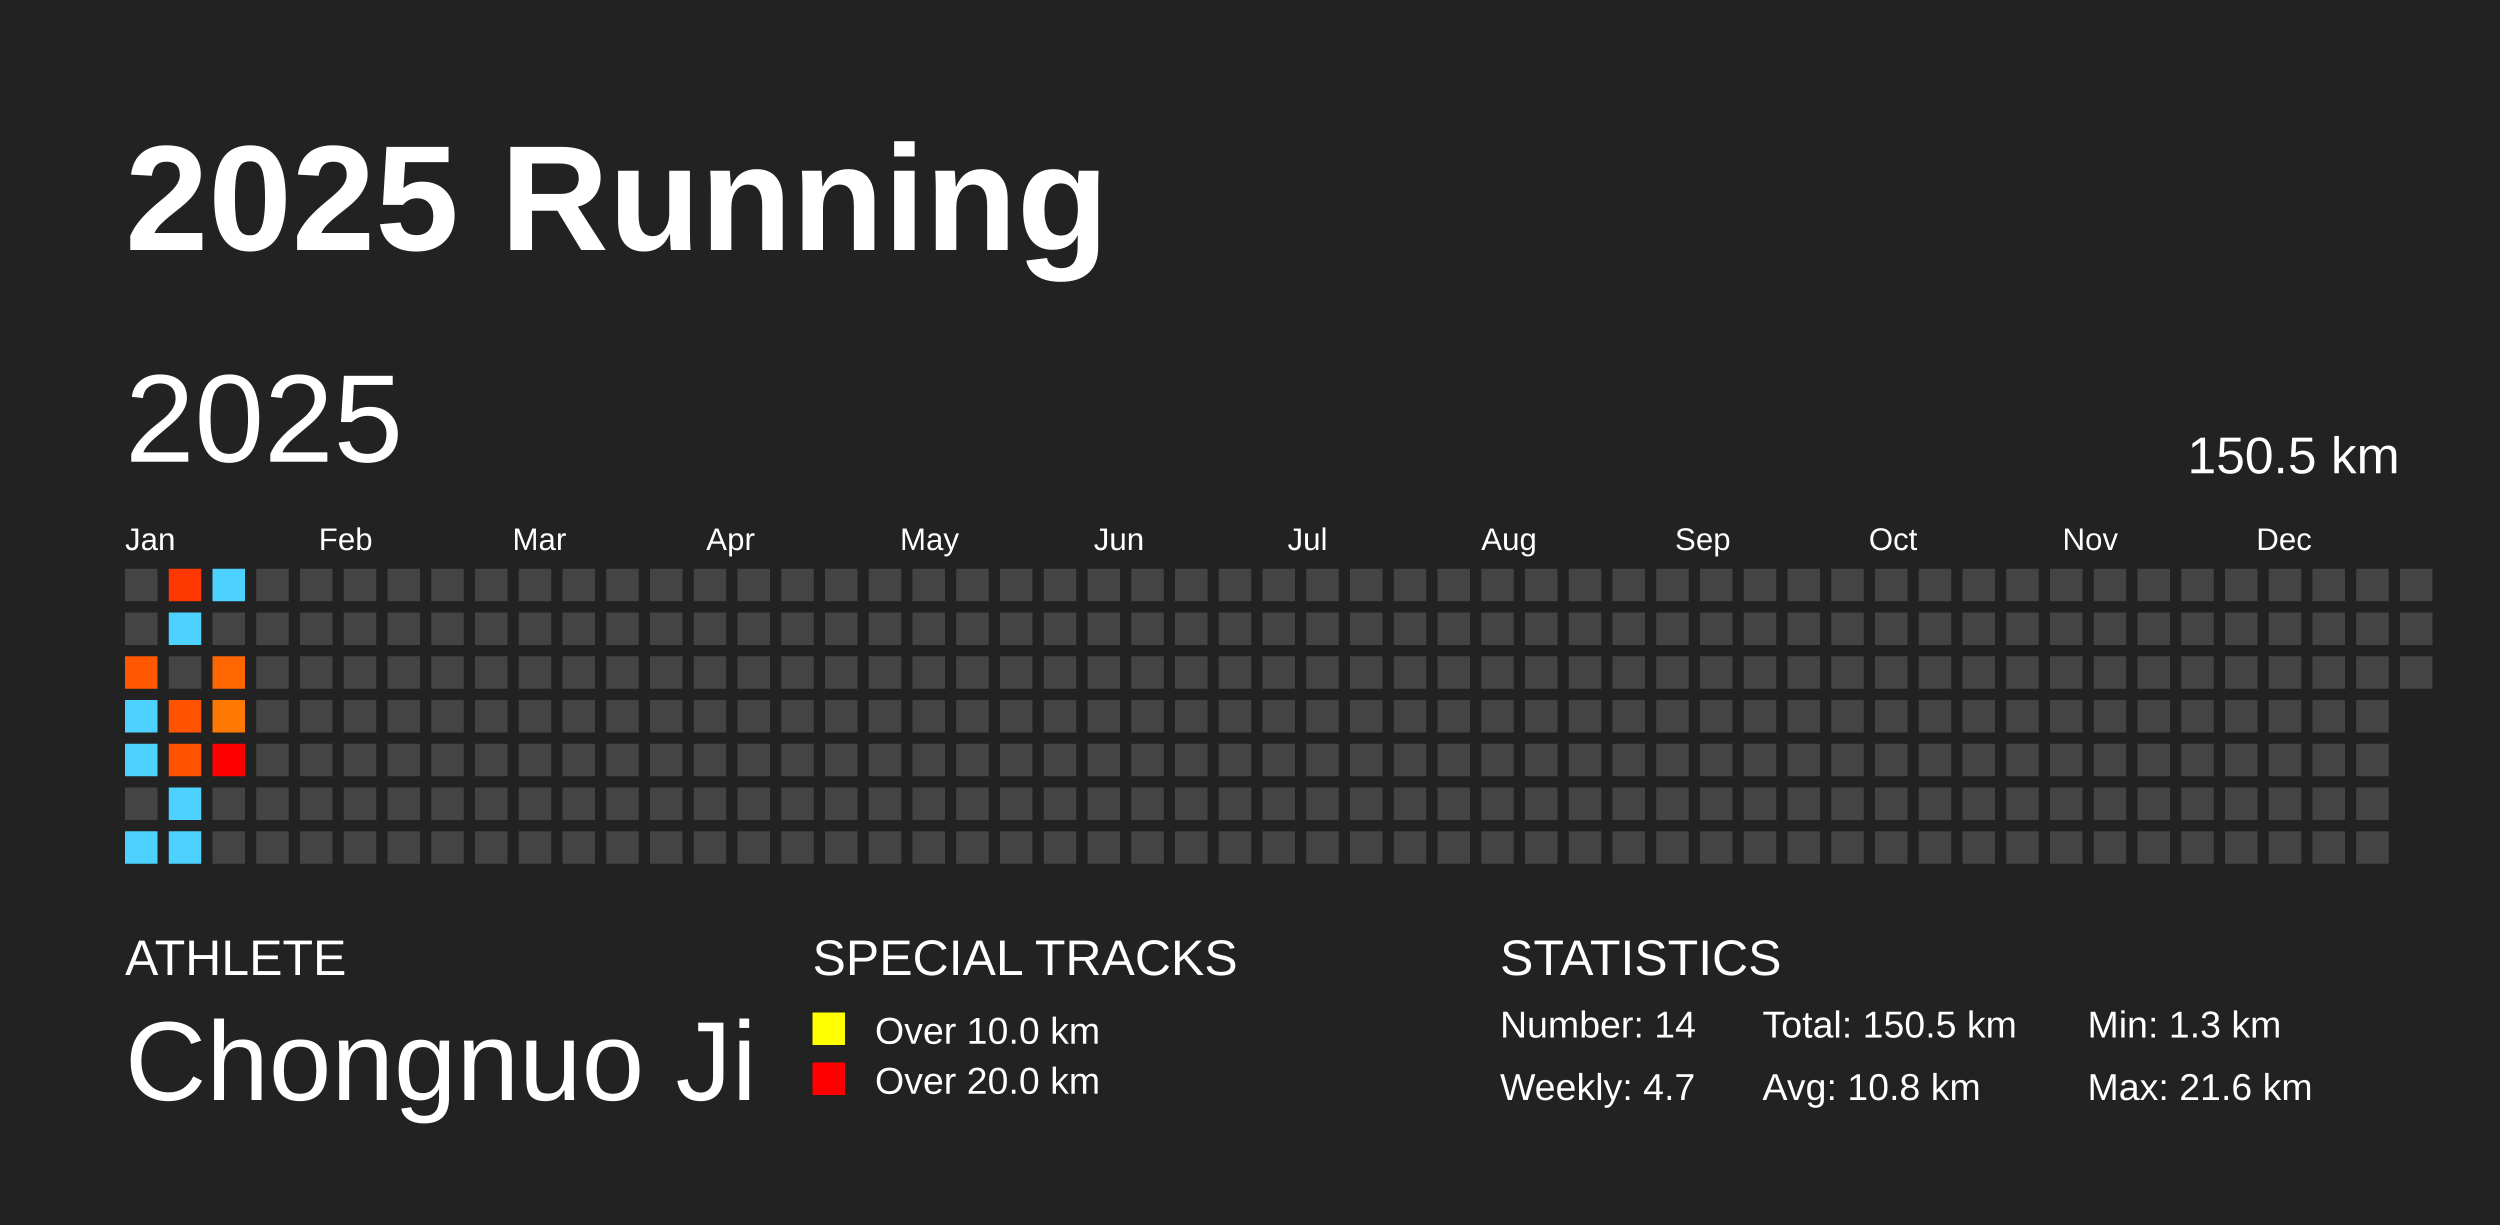
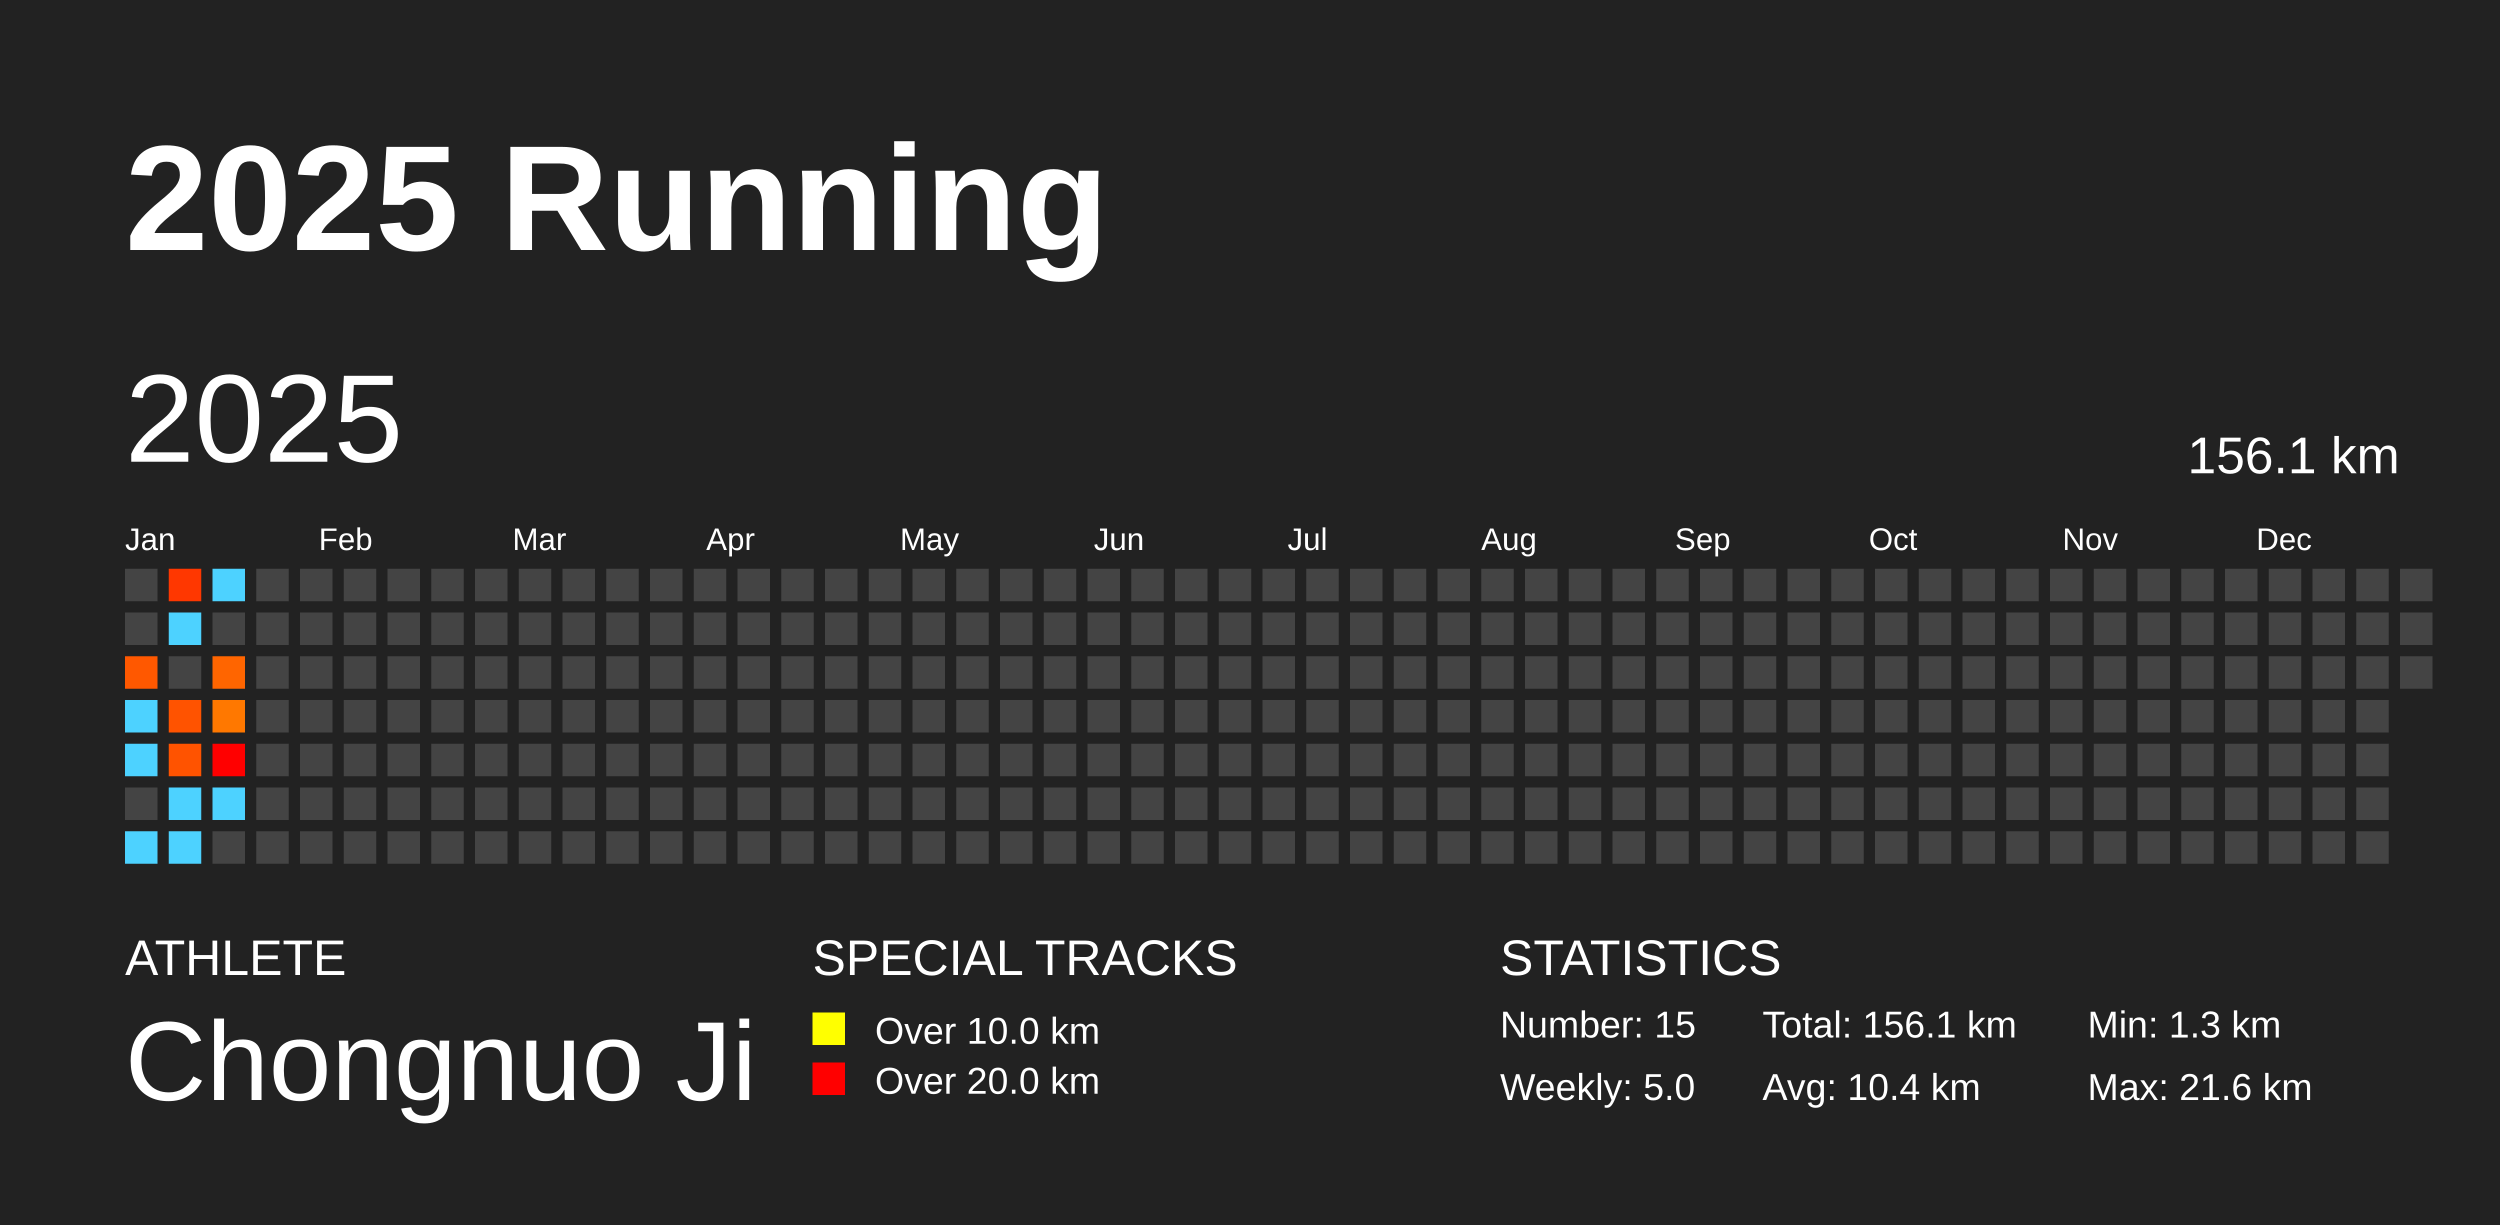
<svg xmlns="http://www.w3.org/2000/svg" baseProfile="full" height="98mm" version="1.1" viewBox="0,0,200,98" width="200mm">
  <defs />
  <rect fill="#222222" height="98" width="200" x="0" y="0" />
  <text fill="#FFFFFF" style="font-size:12px; font-family:Arial; font-weight:bold;" x="10" y="20">2025 Running</text>
  <text fill="#FFFFFF" style="font-size:4px; font-family:Arial" x="10" y="78">ATHLETE</text>
  <text fill="#FFFFFF" style="font-size:9px; font-family:Arial" x="10" y="88">Chongnuo Ji</text>
  <text fill="#FFFFFF" style="font-size:4px; font-family:Arial" x="65" y="78">SPECIAL TRACKS</text>
  <rect fill="yellow" height="2.6" width="2.6" x="65" y="81" />
  <text fill="#FFFFFF" style="font-size:3px; font-family:Arial" x="70" y="83.5">Over 10.0 km</text>
  <rect fill="red" height="2.6" width="2.6" x="65" y="85" />
  <text fill="#FFFFFF" style="font-size:3px; font-family:Arial" x="70" y="87.5">Over 20.0 km</text>
  <text fill="#FFFFFF" style="font-size:4px; font-family:Arial" x="120" y="78">STATISTICS</text>
-   <text fill="#FFFFFF" style="font-size:3px; font-family:Arial" x="120" y="83">Number: 14</text>
-   <text fill="#FFFFFF" style="font-size:3px; font-family:Arial" x="120" y="88">Weekly: 4.7</text>
-   <text fill="#FFFFFF" style="font-size:3px; font-family:Arial" x="141" y="83">Total: 150.5 km</text>
-   <text fill="#FFFFFF" style="font-size:3px; font-family:Arial" x="141" y="88">Avg: 10.8 km</text>
+   <text fill="#FFFFFF" style="font-size:3px; font-family:Arial" x="120" y="83">Number: 15</text>
+   <text fill="#FFFFFF" style="font-size:3px; font-family:Arial" x="120" y="88">Weekly: 5.0</text>
+   <text fill="#FFFFFF" style="font-size:3px; font-family:Arial" x="141" y="83">Total: 156.1 km</text>
+   <text fill="#FFFFFF" style="font-size:3px; font-family:Arial" x="141" y="88">Avg: 10.4 km</text>
  <text fill="#FFFFFF" style="font-size:3px; font-family:Arial" x="167" y="83">Min: 1.3 km</text>
  <text fill="#FFFFFF" style="font-size:3px; font-family:Arial" x="167" y="88">Max: 21.6 km</text>
  <text dominant-baseline="hanging" fill="#FFFFFF" style="font-size:10.0px; font-family:Arial;" x="10" y="30">2025</text>
-   <text dominant-baseline="hanging" fill="#FFFFFF" style="font-size:4.125px; font-family:Arial;" x="175" y="35">150.5 km</text>
+   <text dominant-baseline="hanging" fill="#FFFFFF" style="font-size:4.125px; font-family:Arial;" x="175" y="35">156.1 km</text>
  <text fill="#FFFFFF" style="font-size:2.5px; font-family:Arial" x="10.0" y="44">Jan</text>
  <text fill="#FFFFFF" style="font-size:2.5px; font-family:Arial" x="25.5" y="44">Feb</text>
  <text fill="#FFFFFF" style="font-size:2.5px; font-family:Arial" x="41.0" y="44">Mar</text>
  <text fill="#FFFFFF" style="font-size:2.5px; font-family:Arial" x="56.5" y="44">Apr</text>
  <text fill="#FFFFFF" style="font-size:2.5px; font-family:Arial" x="72.0" y="44">May</text>
  <text fill="#FFFFFF" style="font-size:2.5px; font-family:Arial" x="87.5" y="44">Jun</text>
  <text fill="#FFFFFF" style="font-size:2.5px; font-family:Arial" x="103.0" y="44">Jul</text>
  <text fill="#FFFFFF" style="font-size:2.5px; font-family:Arial" x="118.5" y="44">Aug</text>
  <text fill="#FFFFFF" style="font-size:2.5px; font-family:Arial" x="134.0" y="44">Sep</text>
  <text fill="#FFFFFF" style="font-size:2.5px; font-family:Arial" x="149.5" y="44">Oct</text>
  <text fill="#FFFFFF" style="font-size:2.5px; font-family:Arial" x="165.0" y="44">Nov</text>
  <text fill="#FFFFFF" style="font-size:2.5px; font-family:Arial" x="180.5" y="44">Dec</text>
  <rect fill="#444444" height="2.6" width="2.6" x="10.0" y="45.5" />
  <rect fill="#444444" height="2.6" width="2.6" x="10.0" y="49.0" />
  <rect fill="#ff5800" height="2.6" width="2.6" x="10.0" y="52.5" />
  <rect fill="#4dd2ff" height="2.6" width="2.6" x="10.0" y="56.0" />
  <rect fill="#4dd2ff" height="2.6" width="2.6" x="10.0" y="59.5" />
  <rect fill="#444444" height="2.6" width="2.6" x="10.0" y="63.0" />
  <rect fill="#4dd2ff" height="2.6" width="2.6" x="10.0" y="66.5" />
  <rect fill="#ff3700" height="2.6" width="2.6" x="13.5" y="45.5" />
  <rect fill="#4dd2ff" height="2.6" width="2.6" x="13.5" y="49.0" />
  <rect fill="#444444" height="2.6" width="2.6" x="13.5" y="52.5" />
  <rect fill="#ff5300" height="2.6" width="2.6" x="13.5" y="56.0" />
  <rect fill="#ff5300" height="2.6" width="2.6" x="13.5" y="59.5" />
  <rect fill="#4dd2ff" height="2.6" width="2.6" x="13.5" y="63.0" />
  <rect fill="#4dd2ff" height="2.6" width="2.6" x="13.5" y="66.5" />
  <rect fill="#4dd2ff" height="2.6" width="2.6" x="17.0" y="45.5" />
  <rect fill="#444444" height="2.6" width="2.6" x="17.0" y="49.0" />
  <rect fill="#ff6500" height="2.6" width="2.6" x="17.0" y="52.5" />
  <rect fill="#ff7800" height="2.6" width="2.6" x="17.0" y="56.0" />
  <rect fill="red" height="2.6" width="2.6" x="17.0" y="59.5" />
-   <rect fill="#444444" height="2.6" width="2.6" x="17.0" y="63.0" />
+   <rect fill="#4dd2ff" height="2.6" width="2.6" x="17.0" y="63.0" />
  <rect fill="#444444" height="2.6" width="2.6" x="17.0" y="66.5" />
  <rect fill="#444444" height="2.6" width="2.6" x="20.5" y="45.5" />
  <rect fill="#444444" height="2.6" width="2.6" x="20.5" y="49.0" />
  <rect fill="#444444" height="2.6" width="2.6" x="20.5" y="52.5" />
  <rect fill="#444444" height="2.6" width="2.6" x="20.5" y="56.0" />
  <rect fill="#444444" height="2.6" width="2.6" x="20.5" y="59.5" />
  <rect fill="#444444" height="2.6" width="2.6" x="20.5" y="63.0" />
  <rect fill="#444444" height="2.6" width="2.6" x="20.5" y="66.5" />
  <rect fill="#444444" height="2.6" width="2.6" x="24.0" y="45.5" />
  <rect fill="#444444" height="2.6" width="2.6" x="24.0" y="49.0" />
  <rect fill="#444444" height="2.6" width="2.6" x="24.0" y="52.5" />
  <rect fill="#444444" height="2.6" width="2.6" x="24.0" y="56.0" />
  <rect fill="#444444" height="2.6" width="2.6" x="24.0" y="59.5" />
  <rect fill="#444444" height="2.6" width="2.6" x="24.0" y="63.0" />
  <rect fill="#444444" height="2.6" width="2.6" x="24.0" y="66.5" />
  <rect fill="#444444" height="2.6" width="2.6" x="27.5" y="45.5" />
  <rect fill="#444444" height="2.6" width="2.6" x="27.5" y="49.0" />
  <rect fill="#444444" height="2.6" width="2.6" x="27.5" y="52.5" />
  <rect fill="#444444" height="2.6" width="2.6" x="27.5" y="56.0" />
  <rect fill="#444444" height="2.6" width="2.6" x="27.5" y="59.5" />
  <rect fill="#444444" height="2.6" width="2.6" x="27.5" y="63.0" />
  <rect fill="#444444" height="2.6" width="2.6" x="27.5" y="66.5" />
  <rect fill="#444444" height="2.6" width="2.6" x="31.0" y="45.5" />
  <rect fill="#444444" height="2.6" width="2.6" x="31.0" y="49.0" />
  <rect fill="#444444" height="2.6" width="2.6" x="31.0" y="52.5" />
  <rect fill="#444444" height="2.6" width="2.6" x="31.0" y="56.0" />
  <rect fill="#444444" height="2.6" width="2.6" x="31.0" y="59.5" />
  <rect fill="#444444" height="2.6" width="2.6" x="31.0" y="63.0" />
  <rect fill="#444444" height="2.6" width="2.6" x="31.0" y="66.5" />
  <rect fill="#444444" height="2.6" width="2.6" x="34.5" y="45.5" />
  <rect fill="#444444" height="2.6" width="2.6" x="34.5" y="49.0" />
  <rect fill="#444444" height="2.6" width="2.6" x="34.5" y="52.5" />
  <rect fill="#444444" height="2.6" width="2.6" x="34.5" y="56.0" />
  <rect fill="#444444" height="2.6" width="2.6" x="34.5" y="59.5" />
  <rect fill="#444444" height="2.6" width="2.6" x="34.5" y="63.0" />
  <rect fill="#444444" height="2.6" width="2.6" x="34.5" y="66.5" />
  <rect fill="#444444" height="2.6" width="2.6" x="38.0" y="45.5" />
  <rect fill="#444444" height="2.6" width="2.6" x="38.0" y="49.0" />
  <rect fill="#444444" height="2.6" width="2.6" x="38.0" y="52.5" />
  <rect fill="#444444" height="2.6" width="2.6" x="38.0" y="56.0" />
  <rect fill="#444444" height="2.6" width="2.6" x="38.0" y="59.5" />
  <rect fill="#444444" height="2.6" width="2.6" x="38.0" y="63.0" />
  <rect fill="#444444" height="2.6" width="2.6" x="38.0" y="66.5" />
  <rect fill="#444444" height="2.6" width="2.6" x="41.5" y="45.5" />
  <rect fill="#444444" height="2.6" width="2.6" x="41.5" y="49.0" />
  <rect fill="#444444" height="2.6" width="2.6" x="41.5" y="52.5" />
  <rect fill="#444444" height="2.6" width="2.6" x="41.5" y="56.0" />
  <rect fill="#444444" height="2.6" width="2.6" x="41.5" y="59.5" />
  <rect fill="#444444" height="2.6" width="2.6" x="41.5" y="63.0" />
  <rect fill="#444444" height="2.6" width="2.6" x="41.5" y="66.5" />
  <rect fill="#444444" height="2.6" width="2.6" x="45.0" y="45.5" />
  <rect fill="#444444" height="2.6" width="2.6" x="45.0" y="49.0" />
  <rect fill="#444444" height="2.6" width="2.6" x="45.0" y="52.5" />
  <rect fill="#444444" height="2.6" width="2.6" x="45.0" y="56.0" />
  <rect fill="#444444" height="2.6" width="2.6" x="45.0" y="59.5" />
  <rect fill="#444444" height="2.6" width="2.6" x="45.0" y="63.0" />
  <rect fill="#444444" height="2.6" width="2.6" x="45.0" y="66.5" />
  <rect fill="#444444" height="2.6" width="2.6" x="48.5" y="45.5" />
  <rect fill="#444444" height="2.6" width="2.6" x="48.5" y="49.0" />
  <rect fill="#444444" height="2.6" width="2.6" x="48.5" y="52.5" />
  <rect fill="#444444" height="2.6" width="2.6" x="48.5" y="56.0" />
  <rect fill="#444444" height="2.6" width="2.6" x="48.5" y="59.5" />
  <rect fill="#444444" height="2.6" width="2.6" x="48.5" y="63.0" />
  <rect fill="#444444" height="2.6" width="2.6" x="48.5" y="66.5" />
  <rect fill="#444444" height="2.6" width="2.6" x="52.0" y="45.5" />
  <rect fill="#444444" height="2.6" width="2.6" x="52.0" y="49.0" />
  <rect fill="#444444" height="2.6" width="2.6" x="52.0" y="52.5" />
  <rect fill="#444444" height="2.6" width="2.6" x="52.0" y="56.0" />
  <rect fill="#444444" height="2.6" width="2.6" x="52.0" y="59.5" />
  <rect fill="#444444" height="2.6" width="2.6" x="52.0" y="63.0" />
  <rect fill="#444444" height="2.6" width="2.6" x="52.0" y="66.5" />
  <rect fill="#444444" height="2.6" width="2.6" x="55.5" y="45.5" />
  <rect fill="#444444" height="2.6" width="2.6" x="55.5" y="49.0" />
  <rect fill="#444444" height="2.6" width="2.6" x="55.5" y="52.5" />
  <rect fill="#444444" height="2.6" width="2.6" x="55.5" y="56.0" />
  <rect fill="#444444" height="2.6" width="2.6" x="55.5" y="59.5" />
  <rect fill="#444444" height="2.6" width="2.6" x="55.5" y="63.0" />
  <rect fill="#444444" height="2.6" width="2.6" x="55.5" y="66.5" />
  <rect fill="#444444" height="2.6" width="2.6" x="59.0" y="45.5" />
  <rect fill="#444444" height="2.6" width="2.6" x="59.0" y="49.0" />
  <rect fill="#444444" height="2.6" width="2.6" x="59.0" y="52.5" />
  <rect fill="#444444" height="2.6" width="2.6" x="59.0" y="56.0" />
  <rect fill="#444444" height="2.6" width="2.6" x="59.0" y="59.5" />
  <rect fill="#444444" height="2.6" width="2.6" x="59.0" y="63.0" />
  <rect fill="#444444" height="2.6" width="2.6" x="59.0" y="66.5" />
  <rect fill="#444444" height="2.6" width="2.6" x="62.5" y="45.5" />
  <rect fill="#444444" height="2.6" width="2.6" x="62.5" y="49.0" />
  <rect fill="#444444" height="2.6" width="2.6" x="62.5" y="52.5" />
  <rect fill="#444444" height="2.6" width="2.6" x="62.5" y="56.0" />
  <rect fill="#444444" height="2.6" width="2.6" x="62.5" y="59.5" />
  <rect fill="#444444" height="2.6" width="2.6" x="62.5" y="63.0" />
  <rect fill="#444444" height="2.6" width="2.6" x="62.5" y="66.5" />
  <rect fill="#444444" height="2.6" width="2.6" x="66.0" y="45.5" />
  <rect fill="#444444" height="2.6" width="2.6" x="66.0" y="49.0" />
  <rect fill="#444444" height="2.6" width="2.6" x="66.0" y="52.5" />
  <rect fill="#444444" height="2.6" width="2.6" x="66.0" y="56.0" />
  <rect fill="#444444" height="2.6" width="2.6" x="66.0" y="59.5" />
  <rect fill="#444444" height="2.6" width="2.6" x="66.0" y="63.0" />
  <rect fill="#444444" height="2.6" width="2.6" x="66.0" y="66.5" />
  <rect fill="#444444" height="2.6" width="2.6" x="69.5" y="45.5" />
  <rect fill="#444444" height="2.6" width="2.6" x="69.5" y="49.0" />
  <rect fill="#444444" height="2.6" width="2.6" x="69.5" y="52.5" />
  <rect fill="#444444" height="2.6" width="2.6" x="69.5" y="56.0" />
  <rect fill="#444444" height="2.6" width="2.6" x="69.5" y="59.5" />
  <rect fill="#444444" height="2.6" width="2.6" x="69.5" y="63.0" />
  <rect fill="#444444" height="2.6" width="2.6" x="69.5" y="66.5" />
  <rect fill="#444444" height="2.6" width="2.6" x="73.0" y="45.5" />
  <rect fill="#444444" height="2.6" width="2.6" x="73.0" y="49.0" />
  <rect fill="#444444" height="2.6" width="2.6" x="73.0" y="52.5" />
  <rect fill="#444444" height="2.6" width="2.6" x="73.0" y="56.0" />
  <rect fill="#444444" height="2.6" width="2.6" x="73.0" y="59.5" />
  <rect fill="#444444" height="2.6" width="2.6" x="73.0" y="63.0" />
  <rect fill="#444444" height="2.6" width="2.6" x="73.0" y="66.5" />
  <rect fill="#444444" height="2.6" width="2.6" x="76.5" y="45.5" />
  <rect fill="#444444" height="2.6" width="2.6" x="76.5" y="49.0" />
  <rect fill="#444444" height="2.6" width="2.6" x="76.5" y="52.5" />
  <rect fill="#444444" height="2.6" width="2.6" x="76.5" y="56.0" />
  <rect fill="#444444" height="2.6" width="2.6" x="76.5" y="59.5" />
  <rect fill="#444444" height="2.6" width="2.6" x="76.5" y="63.0" />
  <rect fill="#444444" height="2.6" width="2.6" x="76.5" y="66.5" />
  <rect fill="#444444" height="2.6" width="2.6" x="80.0" y="45.5" />
  <rect fill="#444444" height="2.6" width="2.6" x="80.0" y="49.0" />
  <rect fill="#444444" height="2.6" width="2.6" x="80.0" y="52.5" />
  <rect fill="#444444" height="2.6" width="2.6" x="80.0" y="56.0" />
  <rect fill="#444444" height="2.6" width="2.6" x="80.0" y="59.5" />
  <rect fill="#444444" height="2.6" width="2.6" x="80.0" y="63.0" />
  <rect fill="#444444" height="2.6" width="2.6" x="80.0" y="66.5" />
  <rect fill="#444444" height="2.6" width="2.6" x="83.5" y="45.5" />
  <rect fill="#444444" height="2.6" width="2.6" x="83.5" y="49.0" />
  <rect fill="#444444" height="2.6" width="2.6" x="83.5" y="52.5" />
  <rect fill="#444444" height="2.6" width="2.6" x="83.5" y="56.0" />
  <rect fill="#444444" height="2.6" width="2.6" x="83.5" y="59.5" />
  <rect fill="#444444" height="2.6" width="2.6" x="83.5" y="63.0" />
  <rect fill="#444444" height="2.6" width="2.6" x="83.5" y="66.5" />
  <rect fill="#444444" height="2.6" width="2.6" x="87.0" y="45.5" />
  <rect fill="#444444" height="2.6" width="2.6" x="87.0" y="49.0" />
  <rect fill="#444444" height="2.6" width="2.6" x="87.0" y="52.5" />
  <rect fill="#444444" height="2.6" width="2.6" x="87.0" y="56.0" />
  <rect fill="#444444" height="2.6" width="2.6" x="87.0" y="59.5" />
  <rect fill="#444444" height="2.6" width="2.6" x="87.0" y="63.0" />
  <rect fill="#444444" height="2.6" width="2.6" x="87.0" y="66.5" />
  <rect fill="#444444" height="2.6" width="2.6" x="90.5" y="45.5" />
  <rect fill="#444444" height="2.6" width="2.6" x="90.5" y="49.0" />
  <rect fill="#444444" height="2.6" width="2.6" x="90.5" y="52.5" />
  <rect fill="#444444" height="2.6" width="2.6" x="90.5" y="56.0" />
  <rect fill="#444444" height="2.6" width="2.6" x="90.5" y="59.5" />
  <rect fill="#444444" height="2.6" width="2.6" x="90.5" y="63.0" />
  <rect fill="#444444" height="2.6" width="2.6" x="90.5" y="66.5" />
  <rect fill="#444444" height="2.6" width="2.6" x="94.0" y="45.5" />
  <rect fill="#444444" height="2.6" width="2.6" x="94.0" y="49.0" />
  <rect fill="#444444" height="2.6" width="2.6" x="94.0" y="52.5" />
  <rect fill="#444444" height="2.6" width="2.6" x="94.0" y="56.0" />
  <rect fill="#444444" height="2.6" width="2.6" x="94.0" y="59.5" />
  <rect fill="#444444" height="2.6" width="2.6" x="94.0" y="63.0" />
  <rect fill="#444444" height="2.6" width="2.6" x="94.0" y="66.5" />
  <rect fill="#444444" height="2.6" width="2.6" x="97.5" y="45.5" />
  <rect fill="#444444" height="2.6" width="2.6" x="97.5" y="49.0" />
  <rect fill="#444444" height="2.6" width="2.6" x="97.5" y="52.5" />
  <rect fill="#444444" height="2.6" width="2.6" x="97.5" y="56.0" />
  <rect fill="#444444" height="2.6" width="2.6" x="97.5" y="59.5" />
  <rect fill="#444444" height="2.6" width="2.6" x="97.5" y="63.0" />
  <rect fill="#444444" height="2.6" width="2.6" x="97.5" y="66.5" />
  <rect fill="#444444" height="2.6" width="2.6" x="101.0" y="45.5" />
  <rect fill="#444444" height="2.6" width="2.6" x="101.0" y="49.0" />
  <rect fill="#444444" height="2.6" width="2.6" x="101.0" y="52.5" />
  <rect fill="#444444" height="2.6" width="2.6" x="101.0" y="56.0" />
  <rect fill="#444444" height="2.6" width="2.6" x="101.0" y="59.5" />
  <rect fill="#444444" height="2.6" width="2.6" x="101.0" y="63.0" />
  <rect fill="#444444" height="2.6" width="2.6" x="101.0" y="66.5" />
  <rect fill="#444444" height="2.6" width="2.6" x="104.5" y="45.5" />
  <rect fill="#444444" height="2.6" width="2.6" x="104.5" y="49.0" />
  <rect fill="#444444" height="2.6" width="2.6" x="104.5" y="52.5" />
  <rect fill="#444444" height="2.6" width="2.6" x="104.5" y="56.0" />
  <rect fill="#444444" height="2.6" width="2.6" x="104.5" y="59.5" />
  <rect fill="#444444" height="2.6" width="2.6" x="104.5" y="63.0" />
  <rect fill="#444444" height="2.6" width="2.6" x="104.5" y="66.5" />
  <rect fill="#444444" height="2.6" width="2.6" x="108.0" y="45.5" />
  <rect fill="#444444" height="2.6" width="2.6" x="108.0" y="49.0" />
  <rect fill="#444444" height="2.6" width="2.6" x="108.0" y="52.5" />
  <rect fill="#444444" height="2.6" width="2.6" x="108.0" y="56.0" />
  <rect fill="#444444" height="2.6" width="2.6" x="108.0" y="59.5" />
  <rect fill="#444444" height="2.6" width="2.6" x="108.0" y="63.0" />
  <rect fill="#444444" height="2.6" width="2.6" x="108.0" y="66.5" />
  <rect fill="#444444" height="2.6" width="2.6" x="111.5" y="45.5" />
  <rect fill="#444444" height="2.6" width="2.6" x="111.5" y="49.0" />
  <rect fill="#444444" height="2.6" width="2.6" x="111.5" y="52.5" />
  <rect fill="#444444" height="2.6" width="2.6" x="111.5" y="56.0" />
  <rect fill="#444444" height="2.6" width="2.6" x="111.5" y="59.5" />
  <rect fill="#444444" height="2.6" width="2.6" x="111.5" y="63.0" />
  <rect fill="#444444" height="2.6" width="2.6" x="111.5" y="66.5" />
  <rect fill="#444444" height="2.6" width="2.6" x="115.0" y="45.5" />
  <rect fill="#444444" height="2.6" width="2.6" x="115.0" y="49.0" />
  <rect fill="#444444" height="2.6" width="2.6" x="115.0" y="52.5" />
  <rect fill="#444444" height="2.6" width="2.6" x="115.0" y="56.0" />
  <rect fill="#444444" height="2.6" width="2.6" x="115.0" y="59.5" />
  <rect fill="#444444" height="2.6" width="2.6" x="115.0" y="63.0" />
  <rect fill="#444444" height="2.6" width="2.6" x="115.0" y="66.5" />
  <rect fill="#444444" height="2.6" width="2.6" x="118.5" y="45.5" />
  <rect fill="#444444" height="2.6" width="2.6" x="118.5" y="49.0" />
  <rect fill="#444444" height="2.6" width="2.6" x="118.5" y="52.5" />
  <rect fill="#444444" height="2.6" width="2.6" x="118.5" y="56.0" />
  <rect fill="#444444" height="2.6" width="2.6" x="118.5" y="59.5" />
  <rect fill="#444444" height="2.6" width="2.6" x="118.5" y="63.0" />
  <rect fill="#444444" height="2.6" width="2.6" x="118.5" y="66.5" />
  <rect fill="#444444" height="2.6" width="2.6" x="122.0" y="45.5" />
  <rect fill="#444444" height="2.6" width="2.6" x="122.0" y="49.0" />
  <rect fill="#444444" height="2.6" width="2.6" x="122.0" y="52.5" />
  <rect fill="#444444" height="2.6" width="2.6" x="122.0" y="56.0" />
  <rect fill="#444444" height="2.6" width="2.6" x="122.0" y="59.5" />
  <rect fill="#444444" height="2.6" width="2.6" x="122.0" y="63.0" />
  <rect fill="#444444" height="2.6" width="2.6" x="122.0" y="66.5" />
  <rect fill="#444444" height="2.6" width="2.6" x="125.5" y="45.5" />
  <rect fill="#444444" height="2.6" width="2.6" x="125.5" y="49.0" />
  <rect fill="#444444" height="2.6" width="2.6" x="125.5" y="52.5" />
  <rect fill="#444444" height="2.6" width="2.6" x="125.5" y="56.0" />
  <rect fill="#444444" height="2.6" width="2.6" x="125.5" y="59.5" />
  <rect fill="#444444" height="2.6" width="2.6" x="125.5" y="63.0" />
  <rect fill="#444444" height="2.6" width="2.6" x="125.5" y="66.5" />
  <rect fill="#444444" height="2.6" width="2.6" x="129.0" y="45.5" />
  <rect fill="#444444" height="2.6" width="2.6" x="129.0" y="49.0" />
  <rect fill="#444444" height="2.6" width="2.6" x="129.0" y="52.5" />
  <rect fill="#444444" height="2.6" width="2.6" x="129.0" y="56.0" />
  <rect fill="#444444" height="2.6" width="2.6" x="129.0" y="59.5" />
  <rect fill="#444444" height="2.6" width="2.6" x="129.0" y="63.0" />
  <rect fill="#444444" height="2.6" width="2.6" x="129.0" y="66.5" />
  <rect fill="#444444" height="2.6" width="2.6" x="132.5" y="45.5" />
  <rect fill="#444444" height="2.6" width="2.6" x="132.5" y="49.0" />
  <rect fill="#444444" height="2.6" width="2.6" x="132.5" y="52.5" />
  <rect fill="#444444" height="2.6" width="2.6" x="132.5" y="56.0" />
  <rect fill="#444444" height="2.6" width="2.6" x="132.5" y="59.5" />
  <rect fill="#444444" height="2.6" width="2.6" x="132.5" y="63.0" />
  <rect fill="#444444" height="2.6" width="2.6" x="132.5" y="66.5" />
  <rect fill="#444444" height="2.6" width="2.6" x="136.0" y="45.5" />
  <rect fill="#444444" height="2.6" width="2.6" x="136.0" y="49.0" />
  <rect fill="#444444" height="2.6" width="2.6" x="136.0" y="52.5" />
  <rect fill="#444444" height="2.6" width="2.6" x="136.0" y="56.0" />
  <rect fill="#444444" height="2.6" width="2.6" x="136.0" y="59.5" />
  <rect fill="#444444" height="2.6" width="2.6" x="136.0" y="63.0" />
  <rect fill="#444444" height="2.6" width="2.6" x="136.0" y="66.5" />
  <rect fill="#444444" height="2.6" width="2.6" x="139.5" y="45.5" />
  <rect fill="#444444" height="2.6" width="2.6" x="139.5" y="49.0" />
  <rect fill="#444444" height="2.6" width="2.6" x="139.5" y="52.5" />
  <rect fill="#444444" height="2.6" width="2.6" x="139.5" y="56.0" />
  <rect fill="#444444" height="2.6" width="2.6" x="139.5" y="59.5" />
  <rect fill="#444444" height="2.6" width="2.6" x="139.5" y="63.0" />
  <rect fill="#444444" height="2.6" width="2.6" x="139.5" y="66.5" />
  <rect fill="#444444" height="2.6" width="2.6" x="143.0" y="45.5" />
  <rect fill="#444444" height="2.6" width="2.6" x="143.0" y="49.0" />
  <rect fill="#444444" height="2.6" width="2.6" x="143.0" y="52.5" />
  <rect fill="#444444" height="2.6" width="2.6" x="143.0" y="56.0" />
  <rect fill="#444444" height="2.6" width="2.6" x="143.0" y="59.5" />
  <rect fill="#444444" height="2.6" width="2.6" x="143.0" y="63.0" />
  <rect fill="#444444" height="2.6" width="2.6" x="143.0" y="66.5" />
  <rect fill="#444444" height="2.6" width="2.6" x="146.5" y="45.5" />
  <rect fill="#444444" height="2.6" width="2.6" x="146.5" y="49.0" />
  <rect fill="#444444" height="2.6" width="2.6" x="146.5" y="52.5" />
  <rect fill="#444444" height="2.6" width="2.6" x="146.5" y="56.0" />
  <rect fill="#444444" height="2.6" width="2.6" x="146.5" y="59.5" />
  <rect fill="#444444" height="2.6" width="2.6" x="146.5" y="63.0" />
  <rect fill="#444444" height="2.6" width="2.6" x="146.5" y="66.5" />
  <rect fill="#444444" height="2.6" width="2.6" x="150.0" y="45.5" />
  <rect fill="#444444" height="2.6" width="2.6" x="150.0" y="49.0" />
  <rect fill="#444444" height="2.6" width="2.6" x="150.0" y="52.5" />
  <rect fill="#444444" height="2.6" width="2.6" x="150.0" y="56.0" />
  <rect fill="#444444" height="2.6" width="2.6" x="150.0" y="59.5" />
  <rect fill="#444444" height="2.6" width="2.6" x="150.0" y="63.0" />
  <rect fill="#444444" height="2.6" width="2.6" x="150.0" y="66.5" />
  <rect fill="#444444" height="2.6" width="2.6" x="153.5" y="45.5" />
  <rect fill="#444444" height="2.6" width="2.6" x="153.5" y="49.0" />
  <rect fill="#444444" height="2.6" width="2.6" x="153.5" y="52.5" />
  <rect fill="#444444" height="2.6" width="2.6" x="153.5" y="56.0" />
  <rect fill="#444444" height="2.6" width="2.6" x="153.5" y="59.5" />
  <rect fill="#444444" height="2.6" width="2.6" x="153.5" y="63.0" />
  <rect fill="#444444" height="2.6" width="2.6" x="153.5" y="66.5" />
  <rect fill="#444444" height="2.6" width="2.6" x="157.0" y="45.5" />
  <rect fill="#444444" height="2.6" width="2.6" x="157.0" y="49.0" />
  <rect fill="#444444" height="2.6" width="2.6" x="157.0" y="52.5" />
  <rect fill="#444444" height="2.6" width="2.6" x="157.0" y="56.0" />
  <rect fill="#444444" height="2.6" width="2.6" x="157.0" y="59.5" />
  <rect fill="#444444" height="2.6" width="2.6" x="157.0" y="63.0" />
  <rect fill="#444444" height="2.6" width="2.6" x="157.0" y="66.5" />
  <rect fill="#444444" height="2.6" width="2.6" x="160.5" y="45.5" />
  <rect fill="#444444" height="2.6" width="2.6" x="160.5" y="49.0" />
  <rect fill="#444444" height="2.6" width="2.6" x="160.5" y="52.5" />
  <rect fill="#444444" height="2.6" width="2.6" x="160.5" y="56.0" />
  <rect fill="#444444" height="2.6" width="2.6" x="160.5" y="59.5" />
  <rect fill="#444444" height="2.6" width="2.6" x="160.5" y="63.0" />
  <rect fill="#444444" height="2.6" width="2.6" x="160.5" y="66.5" />
  <rect fill="#444444" height="2.6" width="2.6" x="164.0" y="45.5" />
  <rect fill="#444444" height="2.6" width="2.6" x="164.0" y="49.0" />
  <rect fill="#444444" height="2.6" width="2.6" x="164.0" y="52.5" />
  <rect fill="#444444" height="2.6" width="2.6" x="164.0" y="56.0" />
  <rect fill="#444444" height="2.6" width="2.6" x="164.0" y="59.5" />
  <rect fill="#444444" height="2.6" width="2.6" x="164.0" y="63.0" />
  <rect fill="#444444" height="2.6" width="2.6" x="164.0" y="66.5" />
  <rect fill="#444444" height="2.6" width="2.6" x="167.5" y="45.5" />
  <rect fill="#444444" height="2.6" width="2.6" x="167.5" y="49.0" />
  <rect fill="#444444" height="2.6" width="2.6" x="167.5" y="52.5" />
  <rect fill="#444444" height="2.6" width="2.6" x="167.5" y="56.0" />
  <rect fill="#444444" height="2.6" width="2.6" x="167.5" y="59.5" />
  <rect fill="#444444" height="2.6" width="2.6" x="167.5" y="63.0" />
  <rect fill="#444444" height="2.6" width="2.6" x="167.5" y="66.5" />
  <rect fill="#444444" height="2.6" width="2.6" x="171.0" y="45.5" />
  <rect fill="#444444" height="2.6" width="2.6" x="171.0" y="49.0" />
  <rect fill="#444444" height="2.6" width="2.6" x="171.0" y="52.5" />
  <rect fill="#444444" height="2.6" width="2.6" x="171.0" y="56.0" />
  <rect fill="#444444" height="2.6" width="2.6" x="171.0" y="59.5" />
  <rect fill="#444444" height="2.6" width="2.6" x="171.0" y="63.0" />
  <rect fill="#444444" height="2.6" width="2.6" x="171.0" y="66.5" />
  <rect fill="#444444" height="2.6" width="2.6" x="174.5" y="45.5" />
  <rect fill="#444444" height="2.6" width="2.6" x="174.5" y="49.0" />
  <rect fill="#444444" height="2.6" width="2.6" x="174.5" y="52.5" />
  <rect fill="#444444" height="2.6" width="2.6" x="174.5" y="56.0" />
  <rect fill="#444444" height="2.6" width="2.6" x="174.5" y="59.5" />
  <rect fill="#444444" height="2.6" width="2.6" x="174.5" y="63.0" />
  <rect fill="#444444" height="2.6" width="2.6" x="174.5" y="66.5" />
  <rect fill="#444444" height="2.6" width="2.6" x="178.0" y="45.5" />
  <rect fill="#444444" height="2.6" width="2.6" x="178.0" y="49.0" />
  <rect fill="#444444" height="2.6" width="2.6" x="178.0" y="52.5" />
  <rect fill="#444444" height="2.6" width="2.6" x="178.0" y="56.0" />
  <rect fill="#444444" height="2.6" width="2.6" x="178.0" y="59.5" />
  <rect fill="#444444" height="2.6" width="2.6" x="178.0" y="63.0" />
  <rect fill="#444444" height="2.6" width="2.6" x="178.0" y="66.5" />
  <rect fill="#444444" height="2.6" width="2.6" x="181.5" y="45.5" />
  <rect fill="#444444" height="2.6" width="2.6" x="181.5" y="49.0" />
  <rect fill="#444444" height="2.6" width="2.6" x="181.5" y="52.5" />
  <rect fill="#444444" height="2.6" width="2.6" x="181.5" y="56.0" />
  <rect fill="#444444" height="2.6" width="2.6" x="181.5" y="59.5" />
  <rect fill="#444444" height="2.6" width="2.6" x="181.5" y="63.0" />
  <rect fill="#444444" height="2.6" width="2.6" x="181.5" y="66.5" />
  <rect fill="#444444" height="2.6" width="2.6" x="185.0" y="45.5" />
  <rect fill="#444444" height="2.6" width="2.6" x="185.0" y="49.0" />
  <rect fill="#444444" height="2.6" width="2.6" x="185.0" y="52.5" />
  <rect fill="#444444" height="2.6" width="2.6" x="185.0" y="56.0" />
  <rect fill="#444444" height="2.6" width="2.6" x="185.0" y="59.5" />
  <rect fill="#444444" height="2.6" width="2.6" x="185.0" y="63.0" />
  <rect fill="#444444" height="2.6" width="2.6" x="185.0" y="66.5" />
  <rect fill="#444444" height="2.6" width="2.6" x="188.5" y="45.5" />
  <rect fill="#444444" height="2.6" width="2.6" x="188.5" y="49.0" />
  <rect fill="#444444" height="2.6" width="2.6" x="188.5" y="52.5" />
  <rect fill="#444444" height="2.6" width="2.6" x="188.5" y="56.0" />
  <rect fill="#444444" height="2.6" width="2.6" x="188.5" y="59.5" />
  <rect fill="#444444" height="2.6" width="2.6" x="188.5" y="63.0" />
  <rect fill="#444444" height="2.6" width="2.6" x="188.5" y="66.5" />
  <rect fill="#444444" height="2.6" width="2.6" x="192.0" y="45.5" />
  <rect fill="#444444" height="2.6" width="2.6" x="192.0" y="49.0" />
  <rect fill="#444444" height="2.6" width="2.6" x="192.0" y="52.5" />
</svg>
